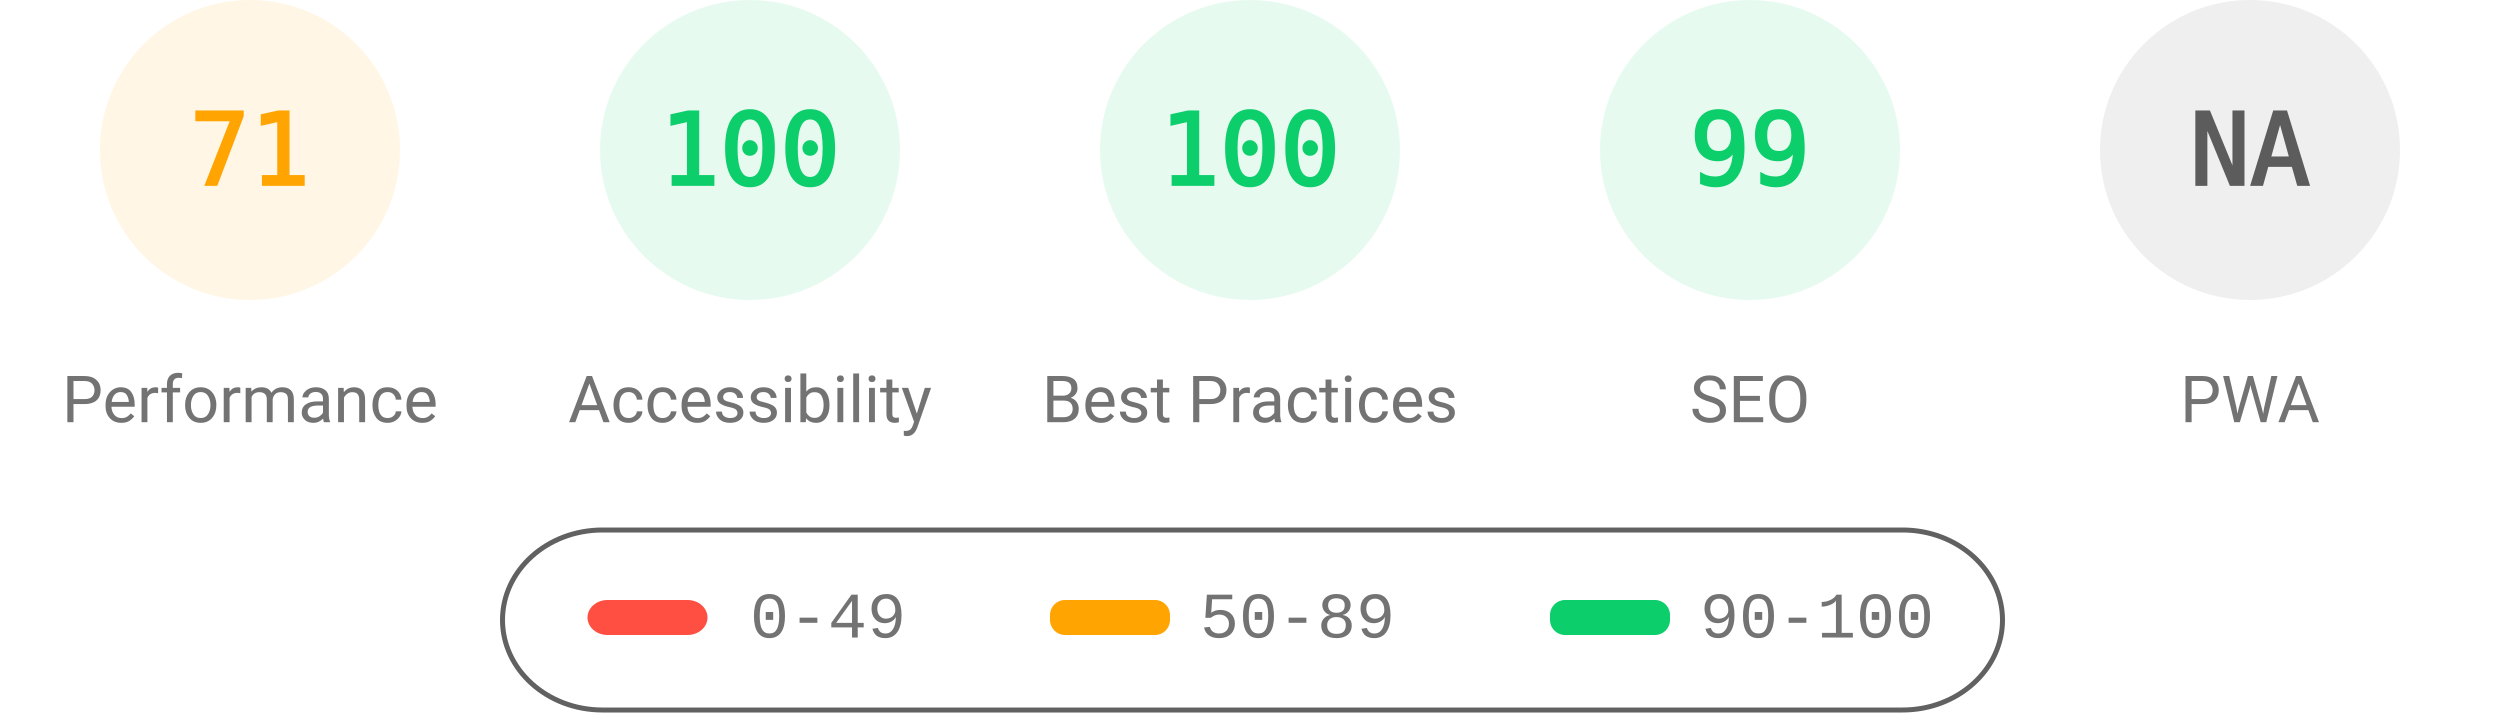
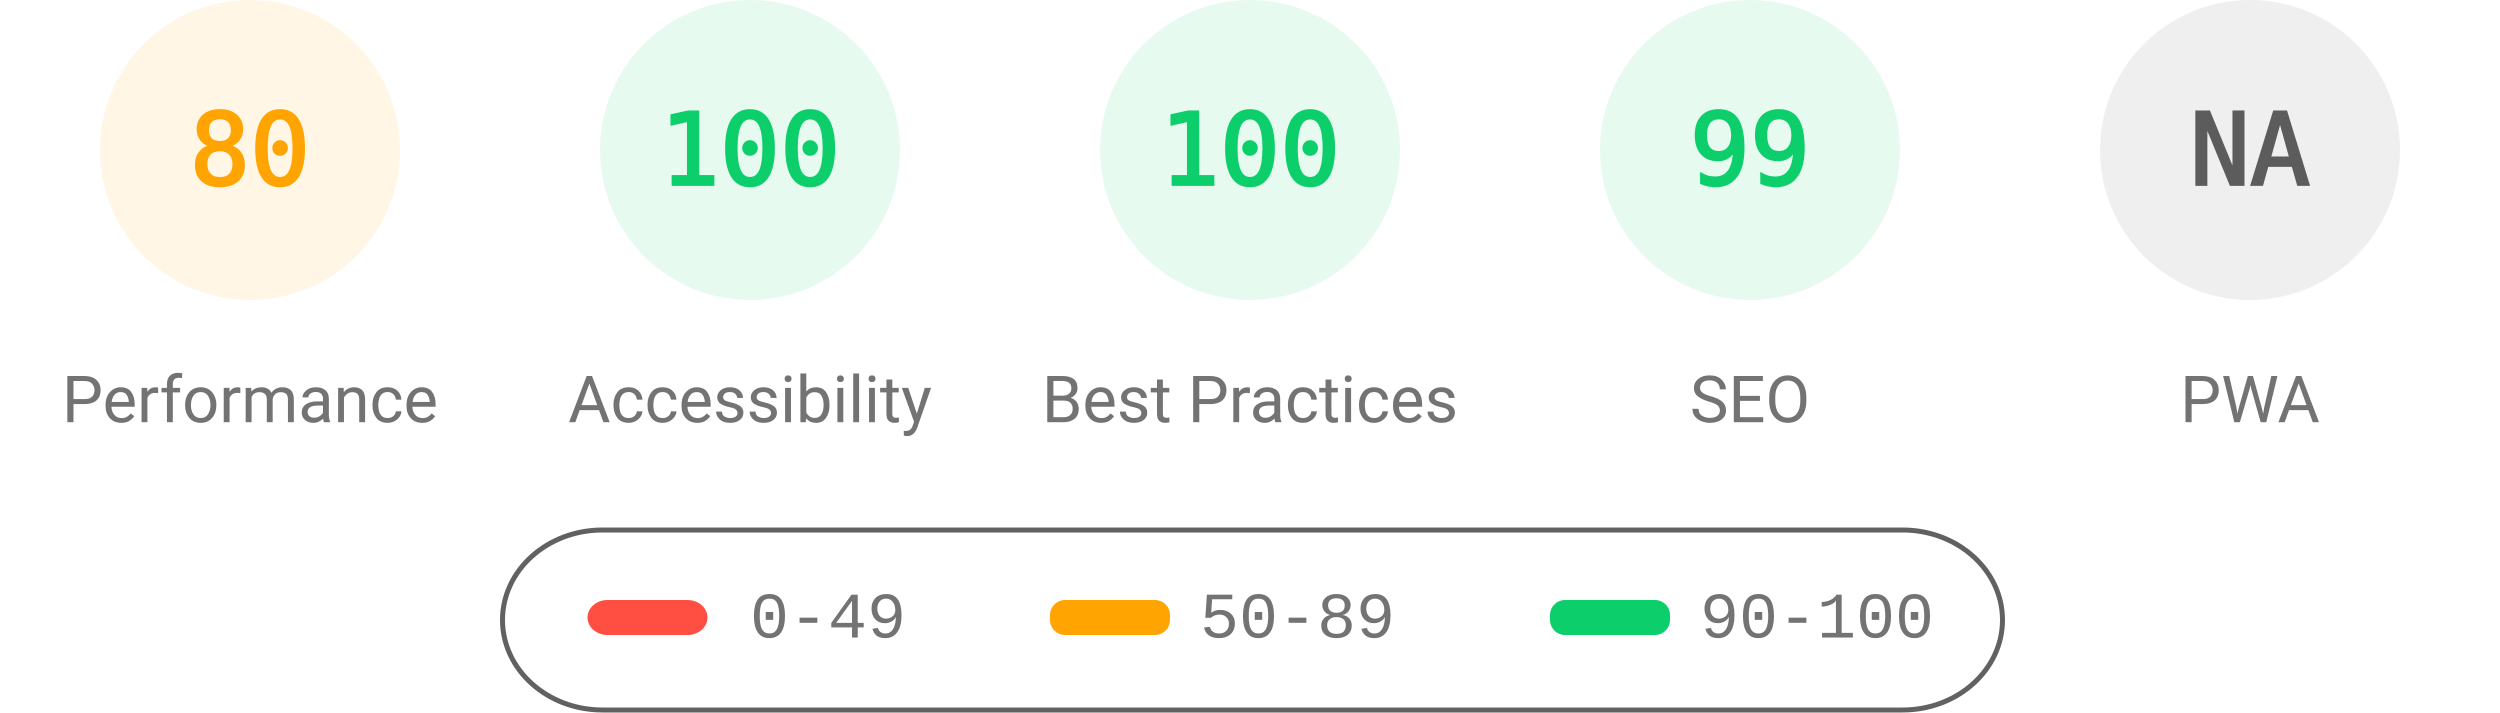
<svg xmlns="http://www.w3.org/2000/svg" fill="none" width="1000" height="285">
  <style>.gauge-base{opacity:.1}.gauge-arc{fill:none;animation-delay:250ms;stroke-linecap:round;transform:rotate(-90deg);transform-origin:100px 60px;animation:load-gauge 1s ease forwards}.guage-text{font-size:40px;font-family:monospace;text-align:center}.guage-red{color:#ff4e42;fill:#ff4e42;stroke:#ff4e42}.guage-orange{color:#ffa400;fill:#ffa400;stroke:#ffa400}.guage-green{color:#0cce6b;fill:#0cce6b;stroke:#0cce6b}.guage-undefined{color:#5c5c5c;fill:#5c5c5c;stroke:#5c5c5c}.guage-title{color:#737373;fill:#737373;stroke:none;font-size:26px;line-height:26px;font-family:Roboto,Halvetica,Arial,sans-serif}@keyframes load-gauge{from{stroke-dasharray:0 352.858}}</style>
  <svg class="guage-div guage-perf guage-orange" viewBox="0 0 200 200" width="200" height="200">
    <circle class="gauge-base" r="56" cx="100" cy="60" stroke-width="8" />
-     <circle class="gauge-arc guage-arc-1" r="56" cx="100" cy="60" stroke-width="8" style="stroke-dasharray:249.819,351.858" />
-     <text class="guage-text" x="100" y="60" alignment-baseline="central" dominant-baseline="central" text-anchor="middle">71</text>
+     <circle class="gauge-arc guage-arc-1" r="56" cx="100" cy="60" stroke-width="8" style="stroke-dasharray:281.486,351.858" />
+     <text class="guage-text" x="100" y="60" alignment-baseline="central" dominant-baseline="central" text-anchor="middle">80</text>
    <text class="guage-title" x="100" y="160" alignment-baseline="central" dominant-baseline="central" text-anchor="middle">Performance</text>
  </svg>
  <svg class="guage-div guage-acc guage-green" viewBox="0 0 200 200" width="200" height="200" x="200">
    <circle class="gauge-base" r="56" cx="100" cy="60" stroke-width="8" />
    <circle class="gauge-arc guage-arc-2" r="56" cx="100" cy="60" stroke-width="8" style="stroke-dasharray:351.858,351.858" />
    <text class="guage-text" x="100" y="60" alignment-baseline="central" dominant-baseline="central" text-anchor="middle">100</text>
    <text class="guage-title" x="100" y="160" alignment-baseline="central" dominant-baseline="central" text-anchor="middle">Accessibility</text>
  </svg>
  <svg class="guage-div guage-best guage-green" viewBox="0 0 200 200" width="200" height="200" x="400">
    <circle class="gauge-base" r="56" cx="100" cy="60" stroke-width="8" />
    <circle class="gauge-arc guage-arc-3" r="56" cx="100" cy="60" stroke-width="8" style="stroke-dasharray:351.858,351.858" />
    <text class="guage-text" x="100" y="60" alignment-baseline="central" dominant-baseline="central" text-anchor="middle">100</text>
    <text class="guage-title" x="100" y="160" alignment-baseline="central" dominant-baseline="central" text-anchor="middle">Best Practices</text>
  </svg>
  <svg class="guage-div guage-seo guage-green" viewBox="0 0 200 200" width="200" height="200" x="600">
    <circle class="gauge-base" r="56" cx="100" cy="60" stroke-width="8" />
    <circle class="gauge-arc guage-arc-4" r="56" cx="100" cy="60" stroke-width="8" style="stroke-dasharray:348.339,351.858" />
    <text class="guage-text" x="100" y="60" alignment-baseline="central" dominant-baseline="central" text-anchor="middle">99</text>
    <text class="guage-title" x="100" y="160" alignment-baseline="central" dominant-baseline="central" text-anchor="middle">SEO</text>
  </svg>
  <svg class="guage-div guage-pwa guage-undefined" viewBox="0 0 200 200" width="200" height="200" x="800">
    <circle class="gauge-base" r="56" cx="100" cy="60" stroke-width="8" />
    <circle class="gauge-arc guage-arc-4" r="56" cx="100" cy="60" stroke-width="8" style="stroke-dasharray:351.858,351.858" />
    <text class="guage-text" x="100" y="60" alignment-baseline="central" dominant-baseline="central" text-anchor="middle">NA</text>
    <text class="guage-title" x="100" y="160" alignment-baseline="central" dominant-baseline="central" text-anchor="middle">PWA</text>
  </svg>
  <svg width="604" height="76" x="200" y="210">
    <path fill="none" id="canvas_background" d="M-1-1h604v80H-1z" />
    <rect fill-opacity="0" stroke="#616161" stroke-width="2" rx="40" id="svg_2" height="72" width="600" y="2" x="1" fill="#000" />
    <rect stroke="#000" rx="8" id="svg_3" height="14" width="48" y="30" x="35" stroke-opacity="null" stroke-width="0" fill="#ff4e42" />
    <rect stroke="#000" rx="6" id="svg_4" height="14" width="48" y="30" x="220" stroke-opacity="null" stroke-width="0" fill="#ffa400" />
    <rect stroke="#000" rx="6" id="svg_5" height="14" width="48" y="30" x="420" stroke-opacity="null" stroke-width="0" fill="#0cce6b" />
    <text xml:space="preserve" text-anchor="start" font-family="'Courier New', Courier, monospace" font-size="26" id="svg_6" y="45" x="100" stroke-opacity="null" stroke-width="0" stroke="#000" fill="#737373">0-49</text>
    <text xml:space="preserve" text-anchor="start" font-family="'Courier New', Courier, monospace" font-size="26" id="svg_7" y="45" x="280" stroke-opacity="null" stroke-width="0" stroke="#000" fill="#737373">50-89</text>
    <text xml:space="preserve" text-anchor="start" font-family="'Courier New', Courier, monospace" font-size="26" id="svg_8" y="45" x="480" stroke-opacity="null" stroke-width="0" stroke="#000" fill="#737373">90-100</text>
  </svg>
</svg>
